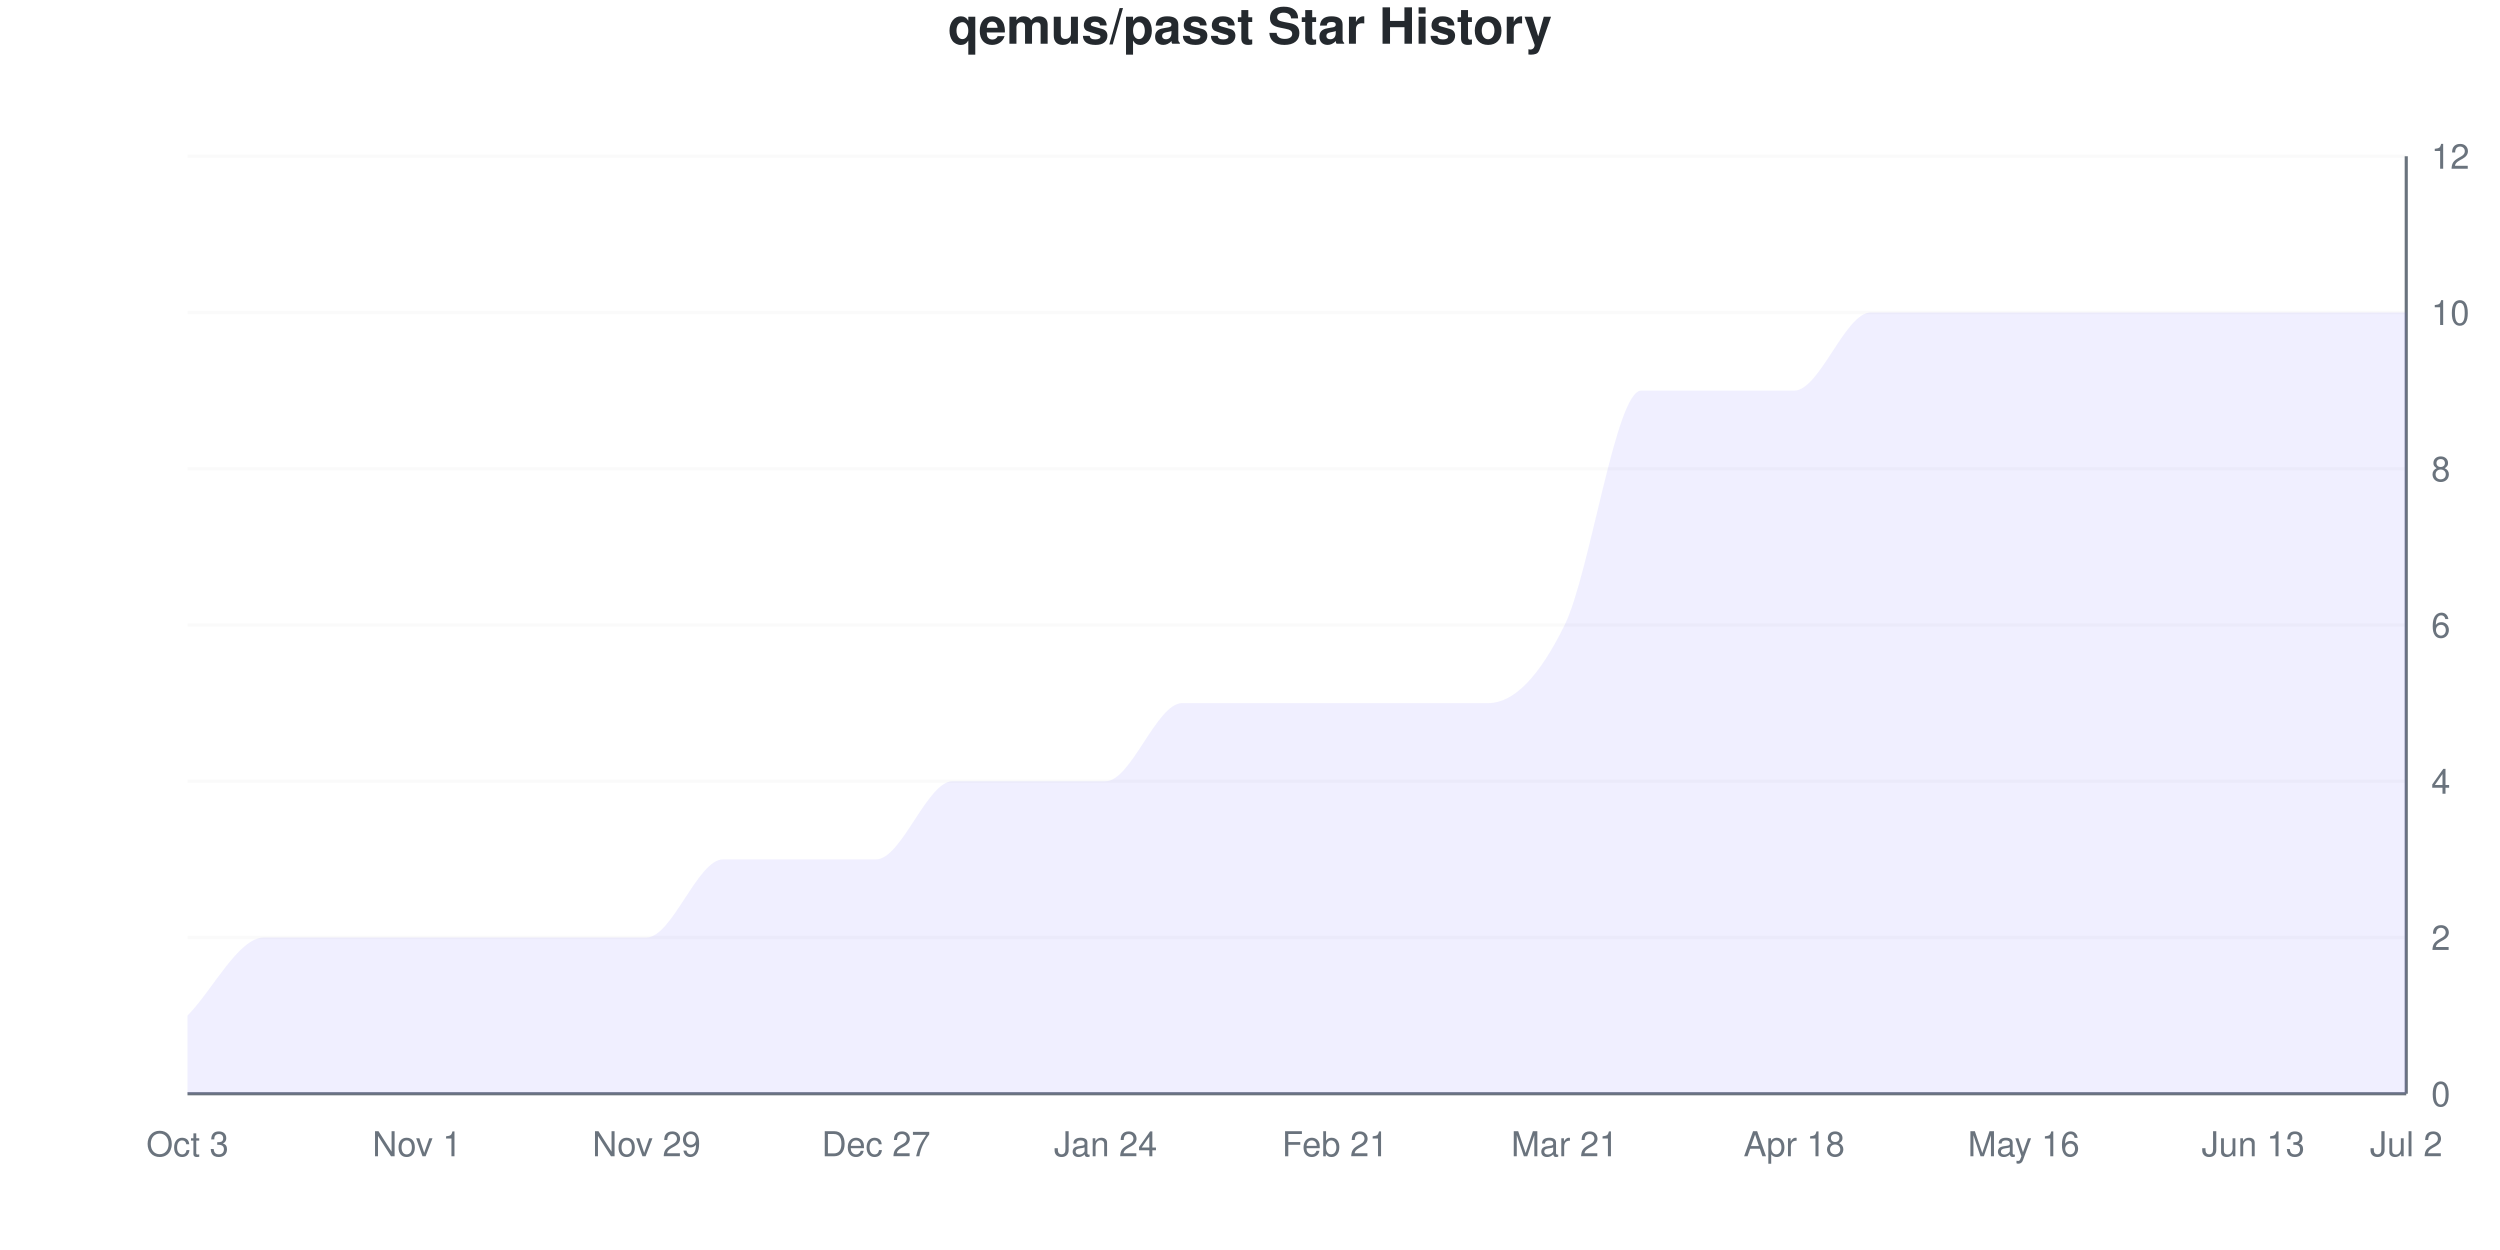
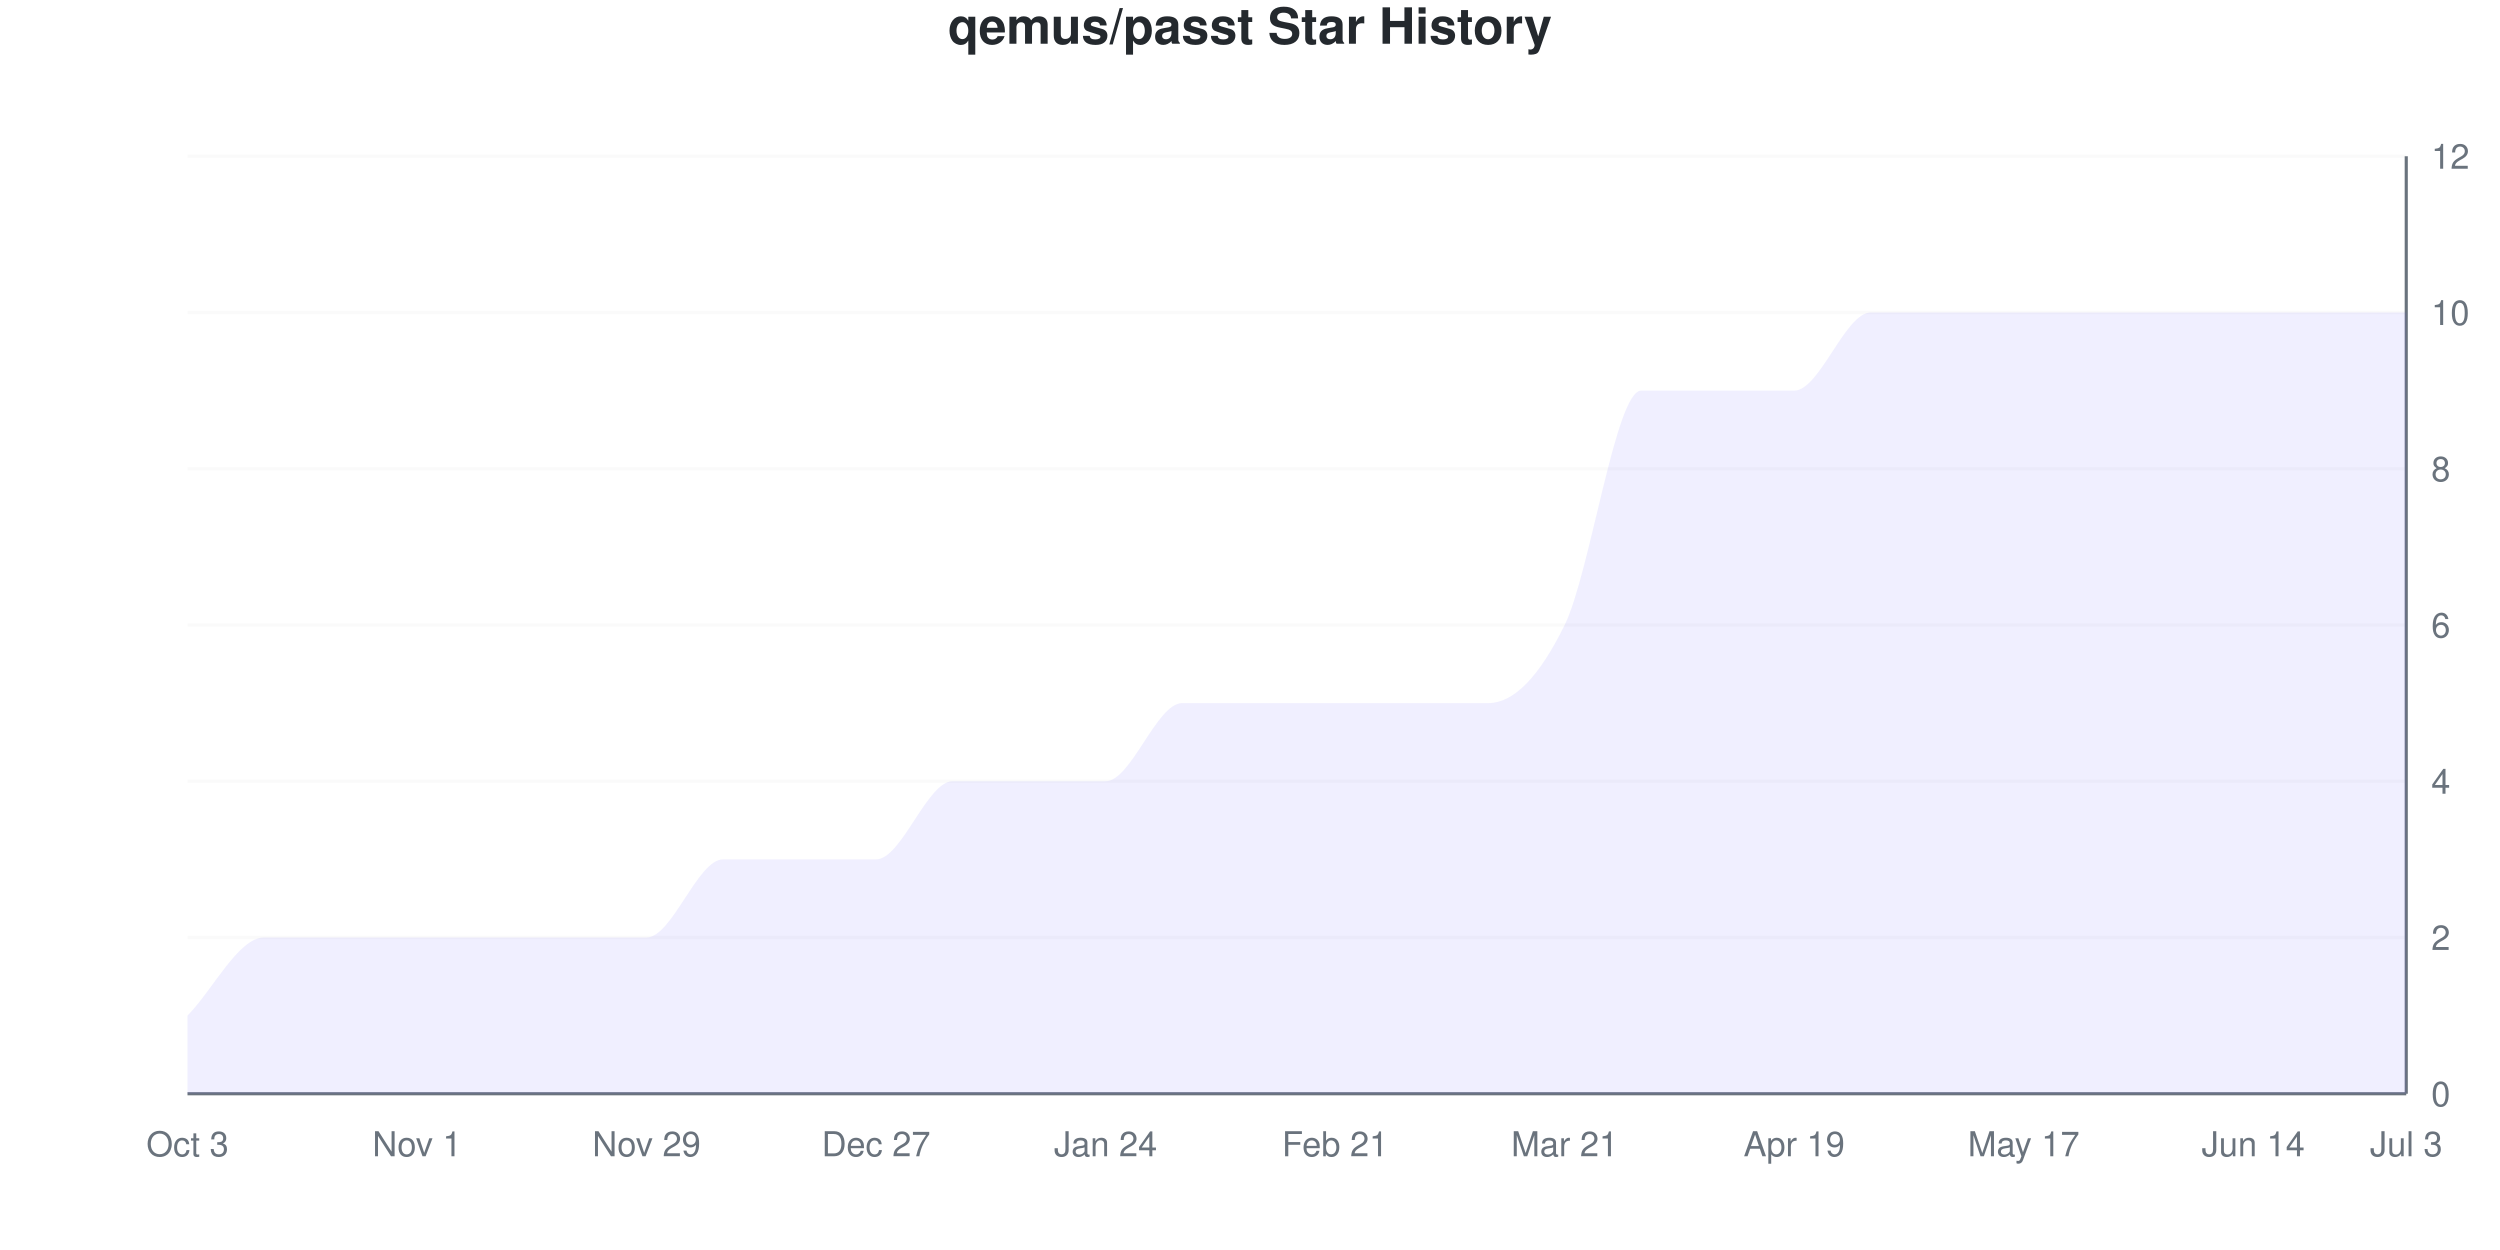
<svg xmlns="http://www.w3.org/2000/svg" viewBox="0 0 800 400" width="800" height="400">
  <style>
    @keyframes drawLine {
      to { stroke-dashoffset: 0; }
    }
    @keyframes fadeInPoint {
      from { opacity: 0; }
      to { opacity: 1; }
    }
    .data-line-0 {
      stroke-dasharray: 1279;
      stroke-dashoffset: 1279;
      animation: drawLine 2s ease-out forwards;
    }
    .data-point {
      opacity: 0;
      animation: fadeInPoint 0.5s ease-out forwards;
    }
    .chart-bg { fill: #fff; }
    .chart-text { fill: #24292e; }
    .chart-muted { fill: #6a737d; }
    .chart-grid { stroke: #eee; }
    .chart-axis { stroke: #6a737d; }
    @media (prefers-color-scheme: dark) {
      .chart-bg { fill: #0d1117; }
      .chart-text { fill: #e6edf3; }
      .chart-muted { fill: #8b949e; }
      .chart-grid { stroke: #21262d; }
      .chart-axis { stroke: #8b949e; }
    }
  </style>
  <rect width="800" height="400" class="chart-bg" />
  <text x="400" y="14" text-anchor="middle" class="chart-text" font-size="16" font-weight="bold" font-family="-apple-system, BlinkMacSystemFont, 'Segoe UI', Helvetica, Arial, sans-serif">qemus/passt Star History</text>
  <g class="grid">
    <line x1="60" y1="350" x2="770" y2="350" class="chart-grid" stroke-opacity="0.3" />
    <text x="778" y="354" text-anchor="start" class="chart-muted" font-size="11" font-family="-apple-system, BlinkMacSystemFont, 'Segoe UI', Helvetica, Arial, sans-serif">0</text>
    <line x1="60" y1="300" x2="770" y2="300" class="chart-grid" stroke-opacity="0.3" />
    <text x="778" y="304" text-anchor="start" class="chart-muted" font-size="11" font-family="-apple-system, BlinkMacSystemFont, 'Segoe UI', Helvetica, Arial, sans-serif">2</text>
    <line x1="60" y1="250" x2="770" y2="250" class="chart-grid" stroke-opacity="0.3" />
    <text x="778" y="254" text-anchor="start" class="chart-muted" font-size="11" font-family="-apple-system, BlinkMacSystemFont, 'Segoe UI', Helvetica, Arial, sans-serif">4</text>
    <line x1="60" y1="200" x2="770" y2="200" class="chart-grid" stroke-opacity="0.3" />
    <text x="778" y="204" text-anchor="start" class="chart-muted" font-size="11" font-family="-apple-system, BlinkMacSystemFont, 'Segoe UI', Helvetica, Arial, sans-serif">6</text>
    <line x1="60" y1="150" x2="770" y2="150" class="chart-grid" stroke-opacity="0.3" />
    <text x="778" y="154" text-anchor="start" class="chart-muted" font-size="11" font-family="-apple-system, BlinkMacSystemFont, 'Segoe UI', Helvetica, Arial, sans-serif">8</text>
    <line x1="60" y1="100" x2="770" y2="100" class="chart-grid" stroke-opacity="0.3" />
    <text x="778" y="104" text-anchor="start" class="chart-muted" font-size="11" font-family="-apple-system, BlinkMacSystemFont, 'Segoe UI', Helvetica, Arial, sans-serif">10</text>
    <line x1="60" y1="50" x2="770" y2="50" class="chart-grid" stroke-opacity="0.3" />
    <text x="778" y="54" text-anchor="start" class="chart-muted" font-size="11" font-family="-apple-system, BlinkMacSystemFont, 'Segoe UI', Helvetica, Arial, sans-serif">12</text>
  </g>
  <g class="milestones">
    
  </g>
  <g class="x-axis">
    <text x="60" y="370" text-anchor="middle" class="chart-muted" font-size="11" font-family="-apple-system, BlinkMacSystemFont, 'Segoe UI', Helvetica, Arial, sans-serif">Oct 3</text>
    <text x="133.448" y="370" text-anchor="middle" class="chart-muted" font-size="11" font-family="-apple-system, BlinkMacSystemFont, 'Segoe UI', Helvetica, Arial, sans-serif">Nov 1</text>
    <text x="206.897" y="370" text-anchor="middle" class="chart-muted" font-size="11" font-family="-apple-system, BlinkMacSystemFont, 'Segoe UI', Helvetica, Arial, sans-serif">Nov 29</text>
    <text x="280.345" y="370" text-anchor="middle" class="chart-muted" font-size="11" font-family="-apple-system, BlinkMacSystemFont, 'Segoe UI', Helvetica, Arial, sans-serif">Dec 27</text>
    <text x="353.793" y="370" text-anchor="middle" class="chart-muted" font-size="11" font-family="-apple-system, BlinkMacSystemFont, 'Segoe UI', Helvetica, Arial, sans-serif">Jan 24</text>
    <text x="427.241" y="370" text-anchor="middle" class="chart-muted" font-size="11" font-family="-apple-system, BlinkMacSystemFont, 'Segoe UI', Helvetica, Arial, sans-serif">Feb 21</text>
    <text x="500.69" y="370" text-anchor="middle" class="chart-muted" font-size="11" font-family="-apple-system, BlinkMacSystemFont, 'Segoe UI', Helvetica, Arial, sans-serif">Mar 21</text>
-     <text x="574.138" y="370" text-anchor="middle" class="chart-muted" font-size="11" font-family="-apple-system, BlinkMacSystemFont, 'Segoe UI', Helvetica, Arial, sans-serif">Apr 18</text>
-     <text x="647.586" y="370" text-anchor="middle" class="chart-muted" font-size="11" font-family="-apple-system, BlinkMacSystemFont, 'Segoe UI', Helvetica, Arial, sans-serif">May 16</text>
-     <text x="721.034" y="370" text-anchor="middle" class="chart-muted" font-size="11" font-family="-apple-system, BlinkMacSystemFont, 'Segoe UI', Helvetica, Arial, sans-serif">Jun 13</text>
-     <text x="770" y="370" text-anchor="middle" class="chart-muted" font-size="11" font-family="-apple-system, BlinkMacSystemFont, 'Segoe UI', Helvetica, Arial, sans-serif">Jul 2</text>
+     <text x="574.138" y="370" text-anchor="middle" class="chart-muted" font-size="11" font-family="-apple-system, BlinkMacSystemFont, 'Segoe UI', Helvetica, Arial, sans-serif">Apr 19</text>
+     <text x="647.586" y="370" text-anchor="middle" class="chart-muted" font-size="11" font-family="-apple-system, BlinkMacSystemFont, 'Segoe UI', Helvetica, Arial, sans-serif">May 17</text>
+     <text x="721.034" y="370" text-anchor="middle" class="chart-muted" font-size="11" font-family="-apple-system, BlinkMacSystemFont, 'Segoe UI', Helvetica, Arial, sans-serif">Jun 14</text>
+     <text x="770" y="370" text-anchor="middle" class="chart-muted" font-size="11" font-family="-apple-system, BlinkMacSystemFont, 'Segoe UI', Helvetica, Arial, sans-serif">Jul 3</text>
  </g>
  <line x1="770" y1="50" x2="770" y2="350" class="chart-axis" stroke-width="1" />
  <line x1="60" y1="350" x2="770" y2="350" class="chart-axis" stroke-width="1" />
  <path d="M60,350 L60,325 C68.161,316.667 76.322,300 84.483,300 C92.644,300 100.805,300 108.966,300 C117.126,300 125.287,300 133.448,300 C141.609,300 149.77,300 157.931,300 C166.092,300 174.253,300 182.414,300 C190.575,300 198.736,300 206.897,300 C215.057,300 223.218,275 231.379,275 C239.54,275 247.701,275 255.862,275 C264.023,275 272.184,275 280.345,275 C288.506,275 296.667,250 304.828,250 C312.989,250 321.149,250 329.31,250 C337.471,250 345.632,250 353.793,250 C361.954,250 370.115,225 378.276,225 C386.437,225 394.598,225 402.759,225 C410.92,225 419.08,225 427.241,225 C435.402,225 443.563,225 451.724,225 C459.885,225 468.046,225 476.207,225 C484.368,225 492.529,216.667 500.69,200 C508.851,183.333 517.011,125 525.172,125 C533.333,125 541.494,125 549.655,125 C557.816,125 565.977,125 574.138,125 C582.299,125 590.46,100 598.621,100 C606.782,100 614.943,100 623.103,100 C631.264,100 639.425,100 647.586,100 C655.747,100 663.908,100 672.069,100 C680.23,100 688.391,100 696.552,100 C704.713,100 712.874,100 721.034,100 C729.195,100 737.356,100 745.517,100 C753.678,100 761.839,100 770,100 L770,350 L60,350 Z" fill="#6b63ff" fill-opacity="0.1" />
  <path d="M60,350 L60,325 C68.161,316.667 76.322,300 84.483,300 C92.644,300 100.805,300 108.966,300 C117.126,300 125.287,300 133.448,300 C141.609,300 149.77,300 157.931,300 C166.092,300 174.253,300 182.414,300 C190.575,300 198.736,300 206.897,300 C215.057,300 223.218,275 231.379,275 C239.54,275 247.701,275 255.862,275 C264.023,275 272.184,275 280.345,275 C288.506,275 296.667,250 304.828,250 C312.989,250 321.149,250 329.31,250 C337.471,250 345.632,250 353.793,250 C361.954,250 370.115,225 378.276,225 C386.437,225 394.598,225 402.759,225 C410.92,225 419.08,225 427.241,225 C435.402,225 443.563,225 451.724,225 C459.885,225 468.046,225 476.207,225 C484.368,225 492.529,216.667 500.69,200 C508.851,183.333 517.011,125 525.172,125 C533.333,125 541.494,125 549.655,125 C557.816,125 565.977,125 574.138,125 C582.299,125 590.46,100 598.621,100 C606.782,100 614.943,100 623.103,100 C631.264,100 639.425,100 647.586,100 C655.747,100 663.908,100 672.069,100 C680.23,100 688.391,100 696.552,100 C704.713,100 712.874,100 721.034,100 C729.195,100 737.356,100 745.517,100 C753.678,100 761.839,100 770,100" fill="none" stroke="#6b63ff" stroke-width="2.5" class="data-line-0" />
  <g class="points">
    <circle cx="60" cy="325" r="4" fill="#6b63ff" class="data-point" style="animation-delay: 1.50s" />
    <circle cx="84.483" cy="300" r="4" fill="#6b63ff" class="data-point" style="animation-delay: 1.55s" />
    <circle cx="108.966" cy="300" r="4" fill="#6b63ff" class="data-point" style="animation-delay: 1.60s" />
    <circle cx="133.448" cy="300" r="4" fill="#6b63ff" class="data-point" style="animation-delay: 1.65s" />
    <circle cx="157.931" cy="300" r="4" fill="#6b63ff" class="data-point" style="animation-delay: 1.70s" />
    <circle cx="182.414" cy="300" r="4" fill="#6b63ff" class="data-point" style="animation-delay: 1.75s" />
    <circle cx="206.897" cy="300" r="4" fill="#6b63ff" class="data-point" style="animation-delay: 1.80s" />
    <circle cx="231.379" cy="275" r="4" fill="#6b63ff" class="data-point" style="animation-delay: 1.85s" />
    <circle cx="255.862" cy="275" r="4" fill="#6b63ff" class="data-point" style="animation-delay: 1.90s" />
    <circle cx="280.345" cy="275" r="4" fill="#6b63ff" class="data-point" style="animation-delay: 1.95s" />
    <circle cx="304.828" cy="250" r="4" fill="#6b63ff" class="data-point" style="animation-delay: 2.00s" />
    <circle cx="329.31" cy="250" r="4" fill="#6b63ff" class="data-point" style="animation-delay: 2.05s" />
    <circle cx="353.793" cy="250" r="4" fill="#6b63ff" class="data-point" style="animation-delay: 2.10s" />
    <circle cx="378.276" cy="225" r="4" fill="#6b63ff" class="data-point" style="animation-delay: 2.15s" />
    <circle cx="402.759" cy="225" r="4" fill="#6b63ff" class="data-point" style="animation-delay: 2.20s" />
    <circle cx="427.241" cy="225" r="4" fill="#6b63ff" class="data-point" style="animation-delay: 2.25s" />
    <circle cx="451.724" cy="225" r="4" fill="#6b63ff" class="data-point" style="animation-delay: 2.30s" />
    <circle cx="476.207" cy="225" r="4" fill="#6b63ff" class="data-point" style="animation-delay: 2.35s" />
    <circle cx="500.69" cy="200" r="4" fill="#6b63ff" class="data-point" style="animation-delay: 2.40s" />
    <circle cx="525.172" cy="125" r="4" fill="#6b63ff" class="data-point" style="animation-delay: 2.45s" />
    <circle cx="549.655" cy="125" r="4" fill="#6b63ff" class="data-point" style="animation-delay: 2.50s" />
    <circle cx="574.138" cy="125" r="4" fill="#6b63ff" class="data-point" style="animation-delay: 2.55s" />
    <circle cx="598.621" cy="100" r="4" fill="#6b63ff" class="data-point" style="animation-delay: 2.60s" />
    <circle cx="623.103" cy="100" r="4" fill="#6b63ff" class="data-point" style="animation-delay: 2.65s" />
    <circle cx="647.586" cy="100" r="4" fill="#6b63ff" class="data-point" style="animation-delay: 2.70s" />
    <circle cx="672.069" cy="100" r="4" fill="#6b63ff" class="data-point" style="animation-delay: 2.75s" />
    <circle cx="696.552" cy="100" r="4" fill="#6b63ff" class="data-point" style="animation-delay: 2.80s" />
    <circle cx="721.034" cy="100" r="4" fill="#6b63ff" class="data-point" style="animation-delay: 2.85s" />
    <circle cx="745.517" cy="100" r="4" fill="#6b63ff" class="data-point" style="animation-delay: 2.90s" />
    <circle cx="770" cy="100" r="4" fill="#6b63ff" class="data-point" style="animation-delay: 2.95s" />
  </g>
</svg>
